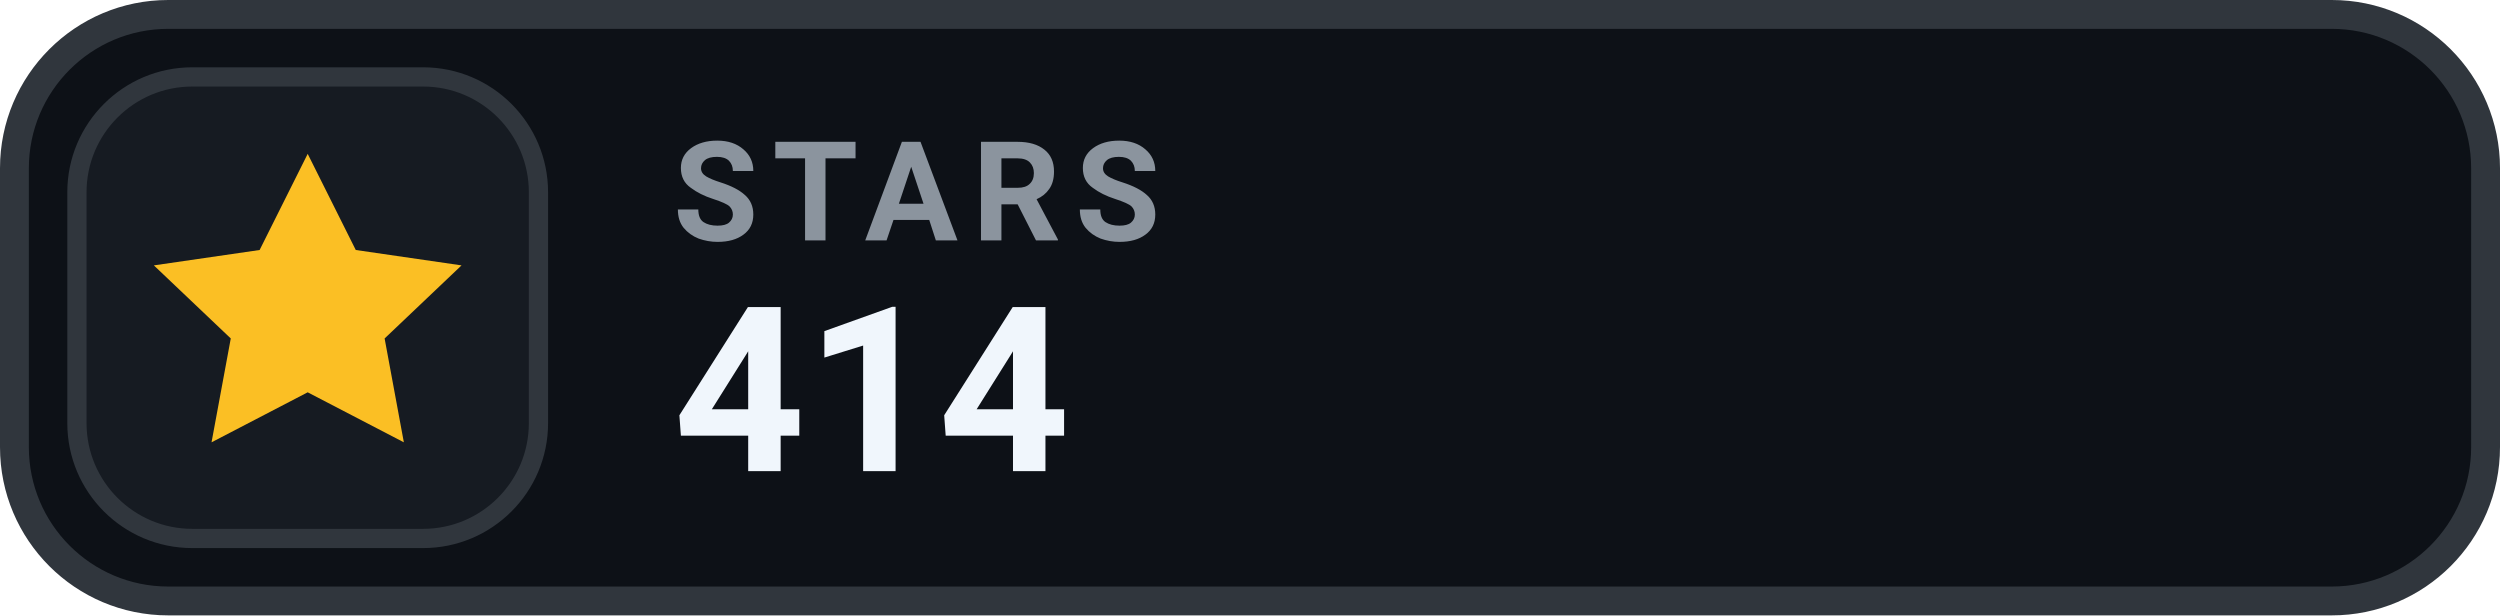
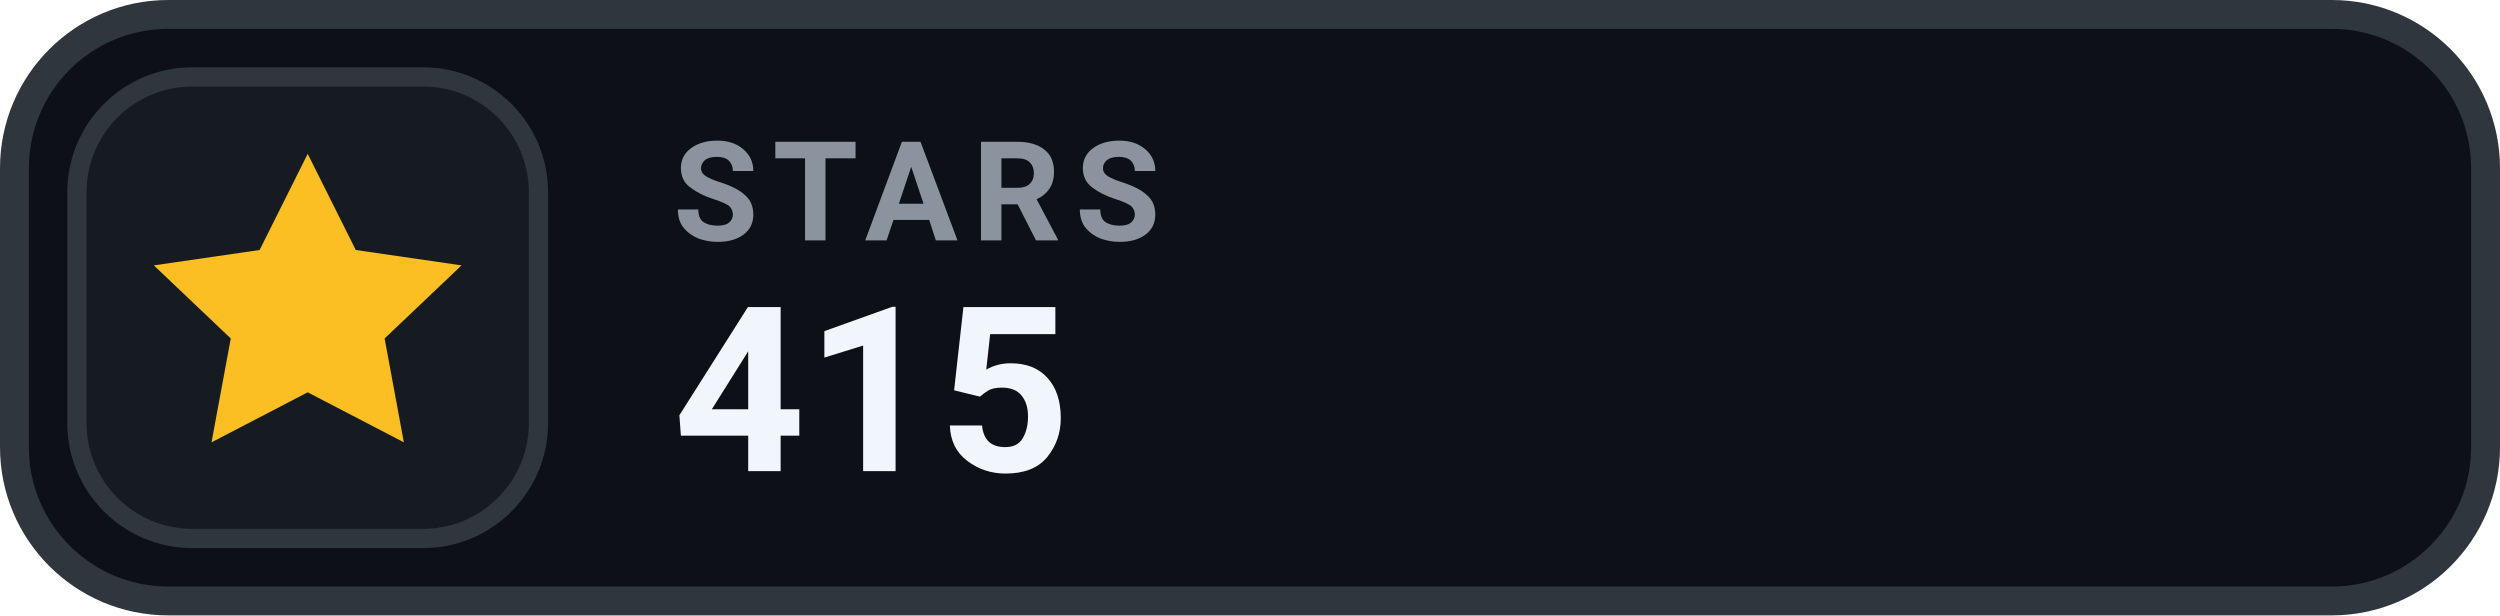
- <svg xmlns="http://www.w3.org/2000/svg" width="130" height="32" viewBox="0 0 130 32" role="img" aria-label="STARS 414">
+ <svg xmlns="http://www.w3.org/2000/svg" width="130" height="32" viewBox="0 0 130 32" role="img" aria-label="STARS 415">
  <rect x=".75" y=".75" width="128.5" height="30.5" rx="8" fill="#0D1117" stroke="#30363D" stroke-width="1.5" />
  <rect x="4" y="4" width="24" height="24" rx="6" fill="#161B22" stroke="#30363D" stroke-width="1" />
  <g transform="translate(16 16)" style="color:#FBBF24;">
    <path d="M0 -8 l2.5 5 5.5 .8 -4 3.8 1 5.4 -5 -2.6 -5 2.6 1 -5.4 -4 -3.8 5.5 -.8 Z" fill="currentColor" />
  </g>
  <text x="35" y="12.5" fill="#8B949E" font-family="-apple-system,BlinkMacSystemFont,'Segoe UI',Roboto,Helvetica,Arial,sans-serif" font-size="7.2" font-weight="700" letter-spacing=".75">STARS</text>
-   <text x="35" y="24.5" fill="#F0F6FC" font-family="-apple-system,BlinkMacSystemFont,'Segoe UI',Roboto,Helvetica,Arial,sans-serif" font-size="12" font-weight="700">414</text>
+   <text x="35" y="24.5" fill="#F0F6FC" font-family="-apple-system,BlinkMacSystemFont,'Segoe UI',Roboto,Helvetica,Arial,sans-serif" font-size="12" font-weight="700">415</text>
</svg>
